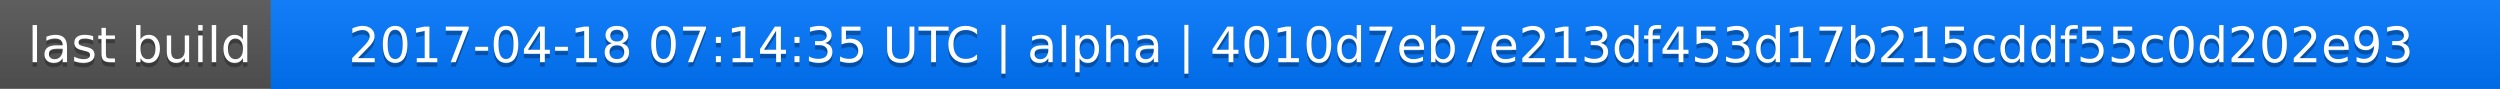
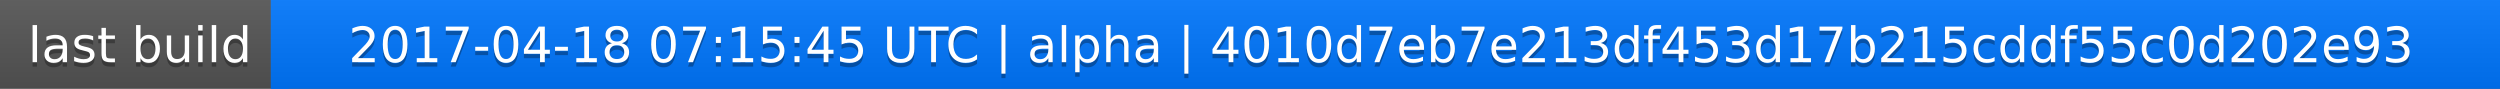
<svg xmlns="http://www.w3.org/2000/svg" width="563" height="20">
  <linearGradient id="a" x2="0" y2="100%">
    <stop offset="0" stop-color="#bbb" stop-opacity=".1" />
    <stop offset="1" stop-opacity=".1" />
  </linearGradient>
  <rect rx="0" width="563" height="20" fill="#555" />
  <rect rx="0" x="61" width="502" height="20" fill="#07f" />
  <path fill="#07f" d="M61 0h4v20h-4z" />
  <rect rx="0" width="563" height="20" fill="url(#a)" />
  <g fill="#fff" text-anchor="middle" font-family="DejaVu Sans,Verdana,Geneva,sans-serif" font-size="11">
    <text x="31.5" y="15" fill="#010101" fill-opacity=".3">last build</text>
    <text x="31.5" y="14">last build</text>
-     <text x="311" y="15" fill="#010101" fill-opacity=".3">2017-04-18 07:14:35 UTC | alpha | 4010d7eb7e213df453d17b215cddf55c0d202e93</text>
-     <text x="311" y="14">2017-04-18 07:14:35 UTC | alpha | 4010d7eb7e213df453d17b215cddf55c0d202e93</text>
+     <text x="311" y="15" fill="#010101" fill-opacity=".3">2017-04-18 07:15:45 UTC | alpha | 4010d7eb7e213df453d17b215cddf55c0d202e93</text>
+     <text x="311" y="14">2017-04-18 07:15:45 UTC | alpha | 4010d7eb7e213df453d17b215cddf55c0d202e93</text>
  </g>
</svg>
